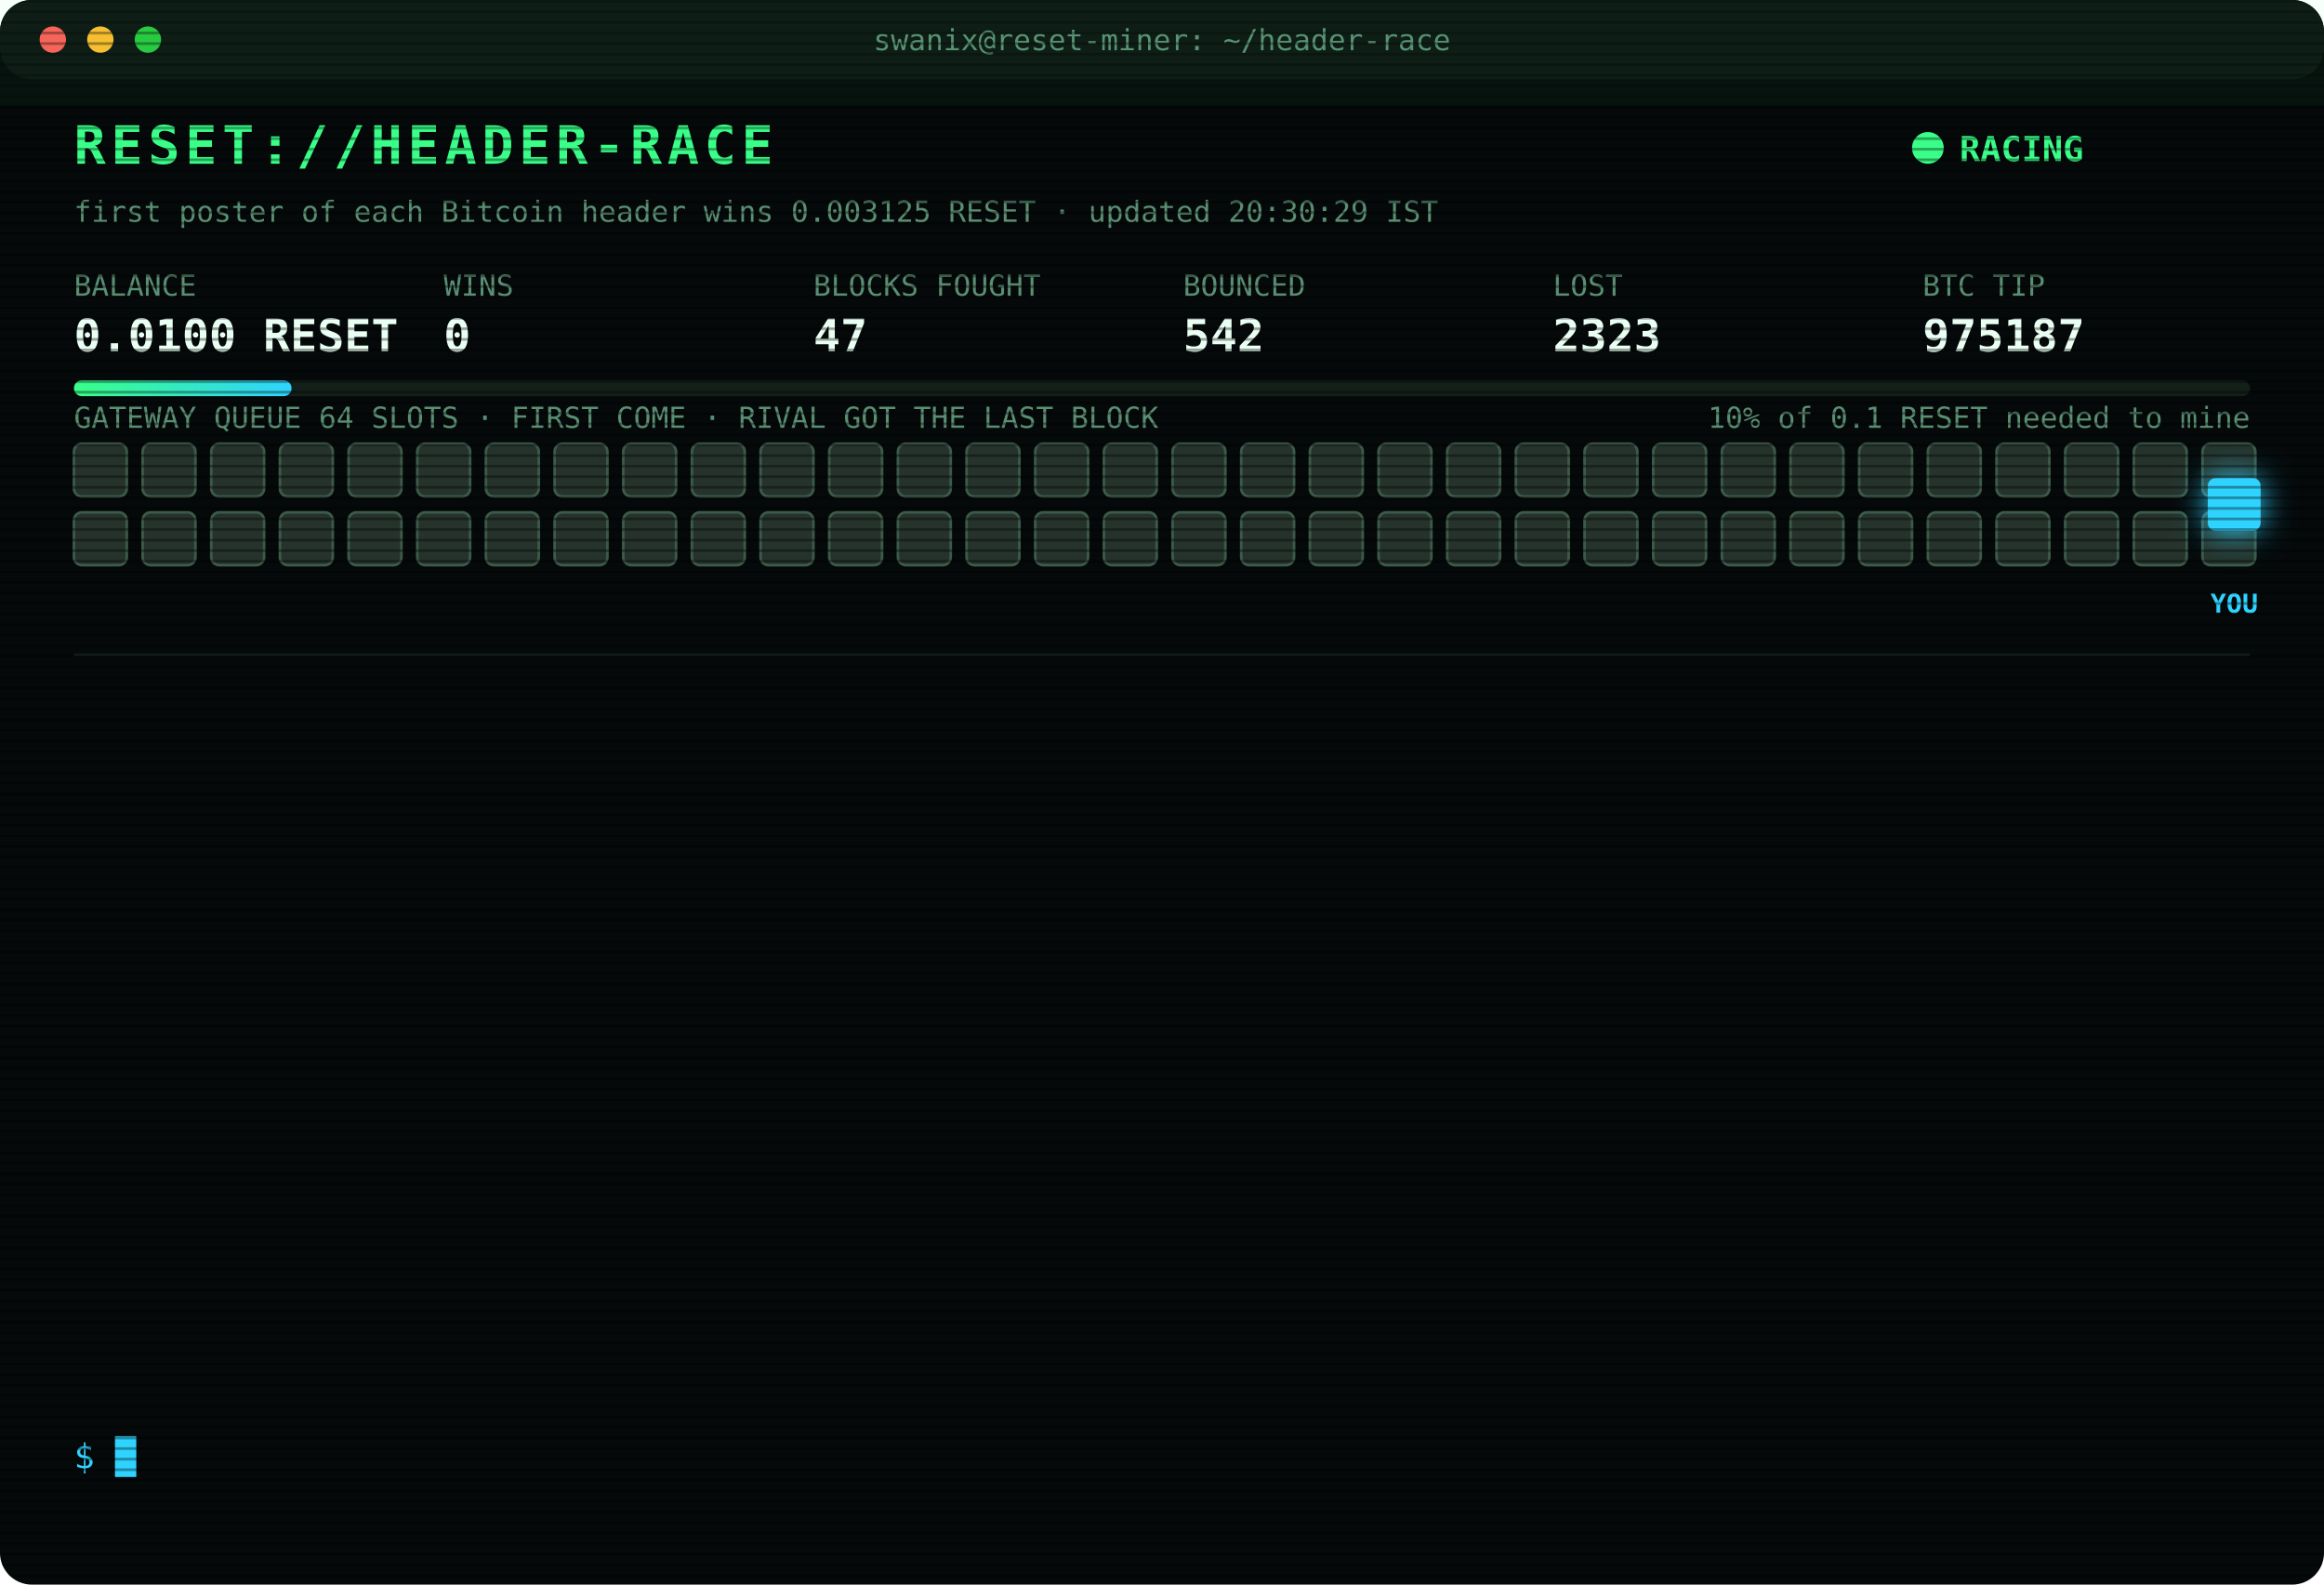
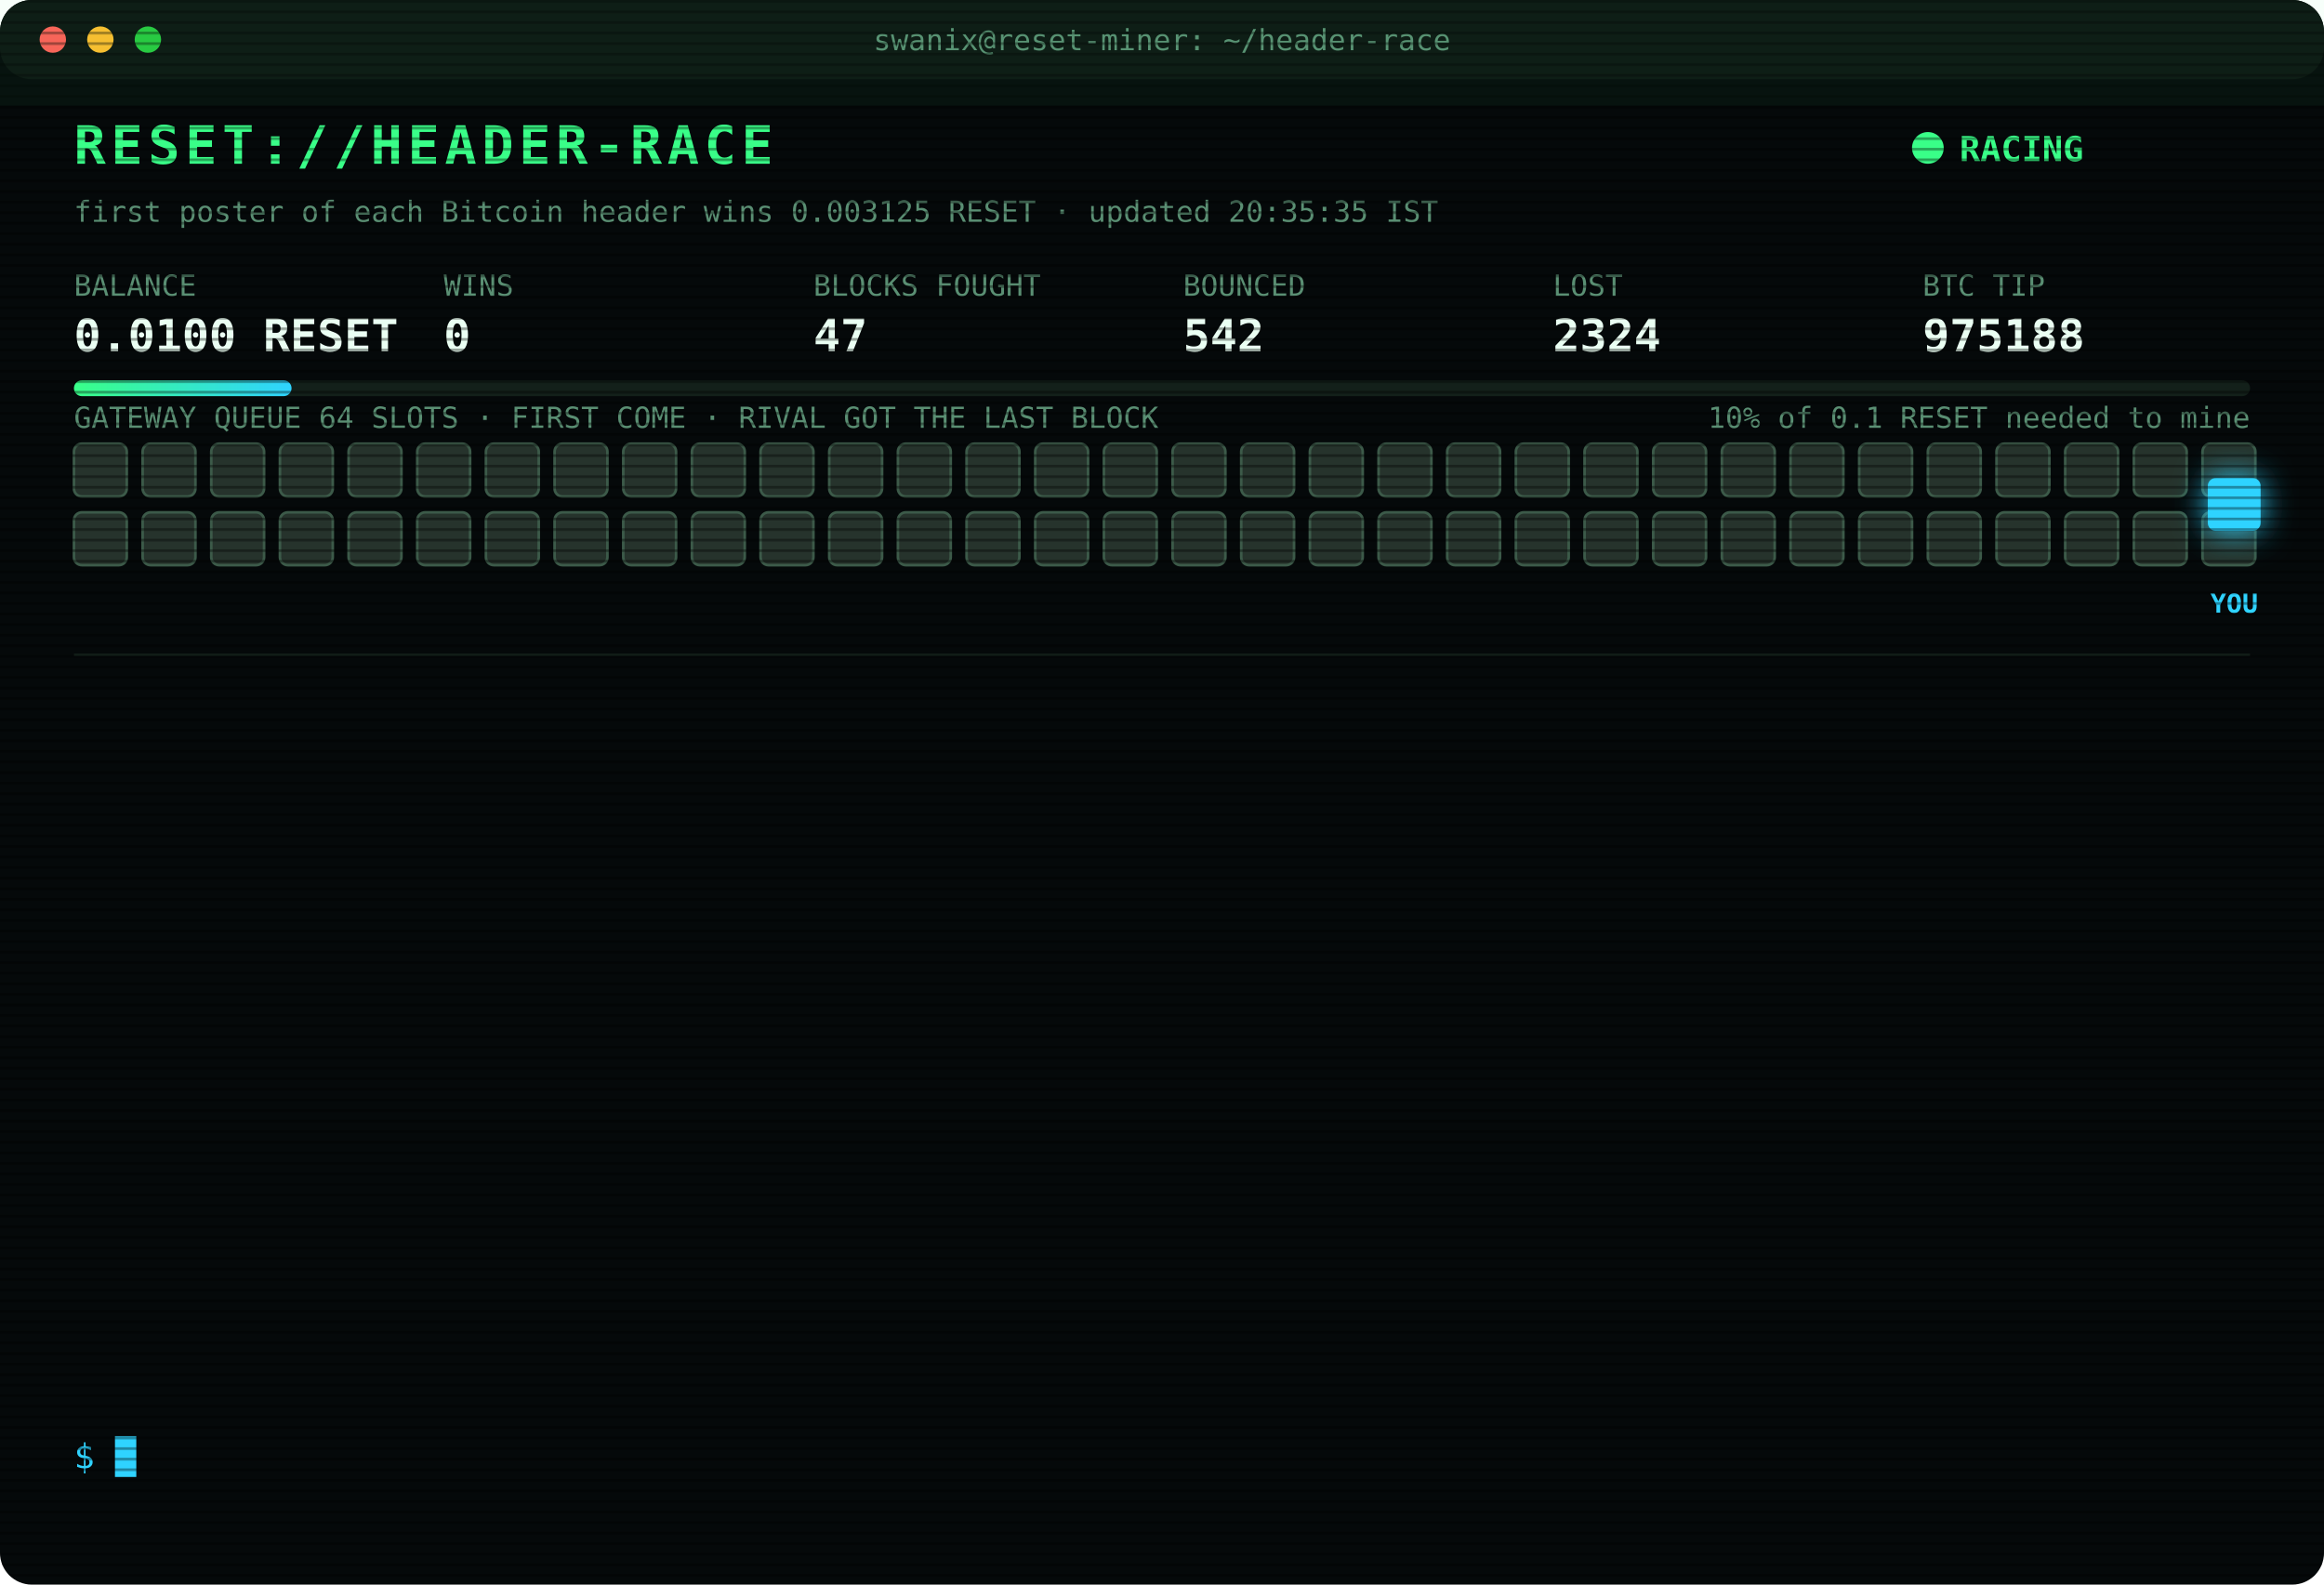
<svg xmlns="http://www.w3.org/2000/svg" width="880" height="600" viewBox="0 0 880 600" font-family="ui-monospace,SFMono-Regular,Menlo,Consolas,monospace">
  <style>
text{font-size:13px;fill:#7CFFB2}
.title{font-size:20px;font-weight:700;fill:#39FF88;letter-spacing:2px;animation:glitch 3s infinite steps(1)}
.sub{fill:#2fd3ff}.k{fill:#5a8f73;font-size:11px}.v{font-size:17px;font-weight:700;fill:#eafff3}
.ts{fill:#3f6b56}.boot{fill:#2fd3ff}.dim{fill:#5a8f73}.bad{fill:#ff4d6d}.warn{fill:#ffd23f}.mag{fill:#ff5cf0}.win{fill:#39FF88;font-weight:700}
.tag{font-size:10px;fill:#2fd3ff;font-weight:700}
.rival{fill:#26332c;stroke:#3c5a49;animation:jam 1.2s infinite alternate}
.idle{fill:#141c18;stroke:#22302a;animation:breathe 4s infinite}
.me{fill:#2fd3ff;filter:drop-shadow(0 0 6px #2fd3ff)}
.hover{animation:nudge 1.1s infinite ease-in-out}.bounce{animation:kick 1.4s infinite}
.ln{opacity:0;animation:in .4s forwards}
.cur{animation:blink 1s infinite steps(1)}
.scan{animation:scan 6s infinite linear}
.led{animation:blink 1.4s infinite}
@keyframes in{from{opacity:0;transform:translateX(-6px)}to{opacity:1;transform:none}}
@keyframes blink{50%{opacity:0}}
@keyframes jam{to{fill:#33463b}}
@keyframes breathe{50%{opacity:.4}}
@keyframes nudge{50%{transform:translateX(-10px)}}
@keyframes kick{0%,100%{transform:none}30%{transform:translateX(-14px)}55%{transform:translateX(10px) translateY(-6px)}}
@keyframes glitch{0%,92%{transform:none}93%{transform:translateX(2px);fill:#ff4d6d}95%{transform:translateX(-2px);fill:#2fd3ff}97%{transform:none}}
@keyframes scan{from{transform:translateY(-40px)}to{transform:translateY(600px)}}
</style>
  <defs>
    <pattern id="sl" width="4" height="4" patternUnits="userSpaceOnUse">
      <rect width="4" height="1" fill="#000" opacity=".35" />
    </pattern>
    <linearGradient id="bar">
      <stop offset="0" stop-color="#39FF88" />
      <stop offset="1" stop-color="#2fd3ff" />
    </linearGradient>
  </defs>
  <rect width="880" height="600" rx="12" fill="#05090a" />
  <rect width="880" height="30" rx="12" fill="#0d1512" />
  <circle cx="20" cy="15" r="5" fill="#ff5f57" />
  <circle cx="38" cy="15" r="5" fill="#febc2e" />
  <circle cx="56" cy="15" r="5" fill="#28c840" />
  <text x="440" y="19" text-anchor="middle" class="k">swanix@reset-miner: ~/header-race</text>
  <text x="28" y="62" class="title">RESET://HEADER-RACE</text>
  <circle class="led" cx="730" cy="56" r="6" fill="#39FF88" />
  <text x="742" y="61" class="win">RACING</text>
-   <text x="28" y="84" class="k">first poster of each Bitcoin header wins 0.003125 RESET · updated 20:30:29 IST</text>
+   <text x="28" y="84" class="k">first poster of each Bitcoin header wins 0.003125 RESET · updated 20:35:35 IST</text>
  <text x="28" y="112" class="k">BALANCE</text>
  <text x="28" y="133" class="v">0.0100 RESET</text>
  <text x="168" y="112" class="k">WINS</text>
  <text x="168" y="133" class="v">0</text>
  <text x="308" y="112" class="k">BLOCKS FOUGHT</text>
  <text x="308" y="133" class="v">47</text>
  <text x="448" y="112" class="k">BOUNCED</text>
  <text x="448" y="133" class="v">542</text>
  <text x="588" y="112" class="k">LOST</text>
-   <text x="588" y="133" class="v">2323</text>
+   <text x="588" y="133" class="v">2324</text>
  <text x="728" y="112" class="k">BTC TIP</text>
-   <text x="728" y="133" class="v">975187</text>
+   <text x="728" y="133" class="v">975188</text>
  <rect x="28" y="144" width="824" height="6" rx="3" fill="#13201a" />
  <rect x="28" y="144" width="82.4" height="6" rx="3" fill="url(#bar)" />
  <text x="852" y="162" text-anchor="end" class="k">10% of 0.1 RESET needed to mine</text>
  <text x="28" y="162" class="k">GATEWAY QUEUE 64 SLOTS · FIRST COME · RIVAL GOT THE LAST BLOCK</text>
  <rect class="rival" x="28" y="168" width="20" height="20" rx="3" style="animation-delay:0.00s" />
  <rect class="rival" x="54" y="168" width="20" height="20" rx="3" style="animation-delay:0.05s" />
  <rect class="rival" x="80" y="168" width="20" height="20" rx="3" style="animation-delay:0.10s" />
  <rect class="rival" x="106" y="168" width="20" height="20" rx="3" style="animation-delay:0.15s" />
  <rect class="rival" x="132" y="168" width="20" height="20" rx="3" style="animation-delay:0.20s" />
  <rect class="rival" x="158" y="168" width="20" height="20" rx="3" style="animation-delay:0.25s" />
  <rect class="rival" x="184" y="168" width="20" height="20" rx="3" style="animation-delay:0.30s" />
  <rect class="rival" x="210" y="168" width="20" height="20" rx="3" style="animation-delay:0.35s" />
  <rect class="rival" x="236" y="168" width="20" height="20" rx="3" style="animation-delay:0.40s" />
  <rect class="rival" x="262" y="168" width="20" height="20" rx="3" style="animation-delay:0.45s" />
  <rect class="rival" x="288" y="168" width="20" height="20" rx="3" style="animation-delay:0.50s" />
  <rect class="rival" x="314" y="168" width="20" height="20" rx="3" style="animation-delay:0.55s" />
  <rect class="rival" x="340" y="168" width="20" height="20" rx="3" style="animation-delay:0.60s" />
  <rect class="rival" x="366" y="168" width="20" height="20" rx="3" style="animation-delay:0.65s" />
  <rect class="rival" x="392" y="168" width="20" height="20" rx="3" style="animation-delay:0.70s" />
  <rect class="rival" x="418" y="168" width="20" height="20" rx="3" style="animation-delay:0.75s" />
  <rect class="rival" x="444" y="168" width="20" height="20" rx="3" style="animation-delay:0.80s" />
  <rect class="rival" x="470" y="168" width="20" height="20" rx="3" style="animation-delay:0.85s" />
  <rect class="rival" x="496" y="168" width="20" height="20" rx="3" style="animation-delay:0.90s" />
  <rect class="rival" x="522" y="168" width="20" height="20" rx="3" style="animation-delay:0.95s" />
  <rect class="rival" x="548" y="168" width="20" height="20" rx="3" style="animation-delay:1.00s" />
  <rect class="rival" x="574" y="168" width="20" height="20" rx="3" style="animation-delay:1.05s" />
  <rect class="rival" x="600" y="168" width="20" height="20" rx="3" style="animation-delay:1.10s" />
  <rect class="rival" x="626" y="168" width="20" height="20" rx="3" style="animation-delay:1.15s" />
  <rect class="rival" x="652" y="168" width="20" height="20" rx="3" style="animation-delay:1.20s" />
  <rect class="rival" x="678" y="168" width="20" height="20" rx="3" style="animation-delay:1.25s" />
  <rect class="rival" x="704" y="168" width="20" height="20" rx="3" style="animation-delay:1.30s" />
  <rect class="rival" x="730" y="168" width="20" height="20" rx="3" style="animation-delay:1.35s" />
  <rect class="rival" x="756" y="168" width="20" height="20" rx="3" style="animation-delay:1.40s" />
  <rect class="rival" x="782" y="168" width="20" height="20" rx="3" style="animation-delay:1.45s" />
  <rect class="rival" x="808" y="168" width="20" height="20" rx="3" style="animation-delay:1.50s" />
  <rect class="rival" x="834" y="168" width="20" height="20" rx="3" style="animation-delay:1.55s" />
  <rect class="rival" x="28" y="194" width="20" height="20" rx="3" style="animation-delay:1.60s" />
  <rect class="rival" x="54" y="194" width="20" height="20" rx="3" style="animation-delay:1.65s" />
  <rect class="rival" x="80" y="194" width="20" height="20" rx="3" style="animation-delay:1.70s" />
  <rect class="rival" x="106" y="194" width="20" height="20" rx="3" style="animation-delay:1.75s" />
  <rect class="rival" x="132" y="194" width="20" height="20" rx="3" style="animation-delay:1.80s" />
  <rect class="rival" x="158" y="194" width="20" height="20" rx="3" style="animation-delay:1.85s" />
  <rect class="rival" x="184" y="194" width="20" height="20" rx="3" style="animation-delay:1.90s" />
  <rect class="rival" x="210" y="194" width="20" height="20" rx="3" style="animation-delay:1.95s" />
  <rect class="rival" x="236" y="194" width="20" height="20" rx="3" style="animation-delay:2.00s" />
  <rect class="rival" x="262" y="194" width="20" height="20" rx="3" style="animation-delay:2.05s" />
  <rect class="rival" x="288" y="194" width="20" height="20" rx="3" style="animation-delay:2.10s" />
  <rect class="rival" x="314" y="194" width="20" height="20" rx="3" style="animation-delay:2.15s" />
  <rect class="rival" x="340" y="194" width="20" height="20" rx="3" style="animation-delay:2.20s" />
  <rect class="rival" x="366" y="194" width="20" height="20" rx="3" style="animation-delay:2.25s" />
  <rect class="rival" x="392" y="194" width="20" height="20" rx="3" style="animation-delay:2.30s" />
  <rect class="rival" x="418" y="194" width="20" height="20" rx="3" style="animation-delay:2.35s" />
  <rect class="rival" x="444" y="194" width="20" height="20" rx="3" style="animation-delay:2.40s" />
  <rect class="rival" x="470" y="194" width="20" height="20" rx="3" style="animation-delay:2.45s" />
  <rect class="rival" x="496" y="194" width="20" height="20" rx="3" style="animation-delay:2.50s" />
  <rect class="rival" x="522" y="194" width="20" height="20" rx="3" style="animation-delay:2.55s" />
  <rect class="rival" x="548" y="194" width="20" height="20" rx="3" style="animation-delay:2.60s" />
  <rect class="rival" x="574" y="194" width="20" height="20" rx="3" style="animation-delay:2.65s" />
  <rect class="rival" x="600" y="194" width="20" height="20" rx="3" style="animation-delay:2.70s" />
  <rect class="rival" x="626" y="194" width="20" height="20" rx="3" style="animation-delay:2.75s" />
  <rect class="rival" x="652" y="194" width="20" height="20" rx="3" style="animation-delay:2.80s" />
  <rect class="rival" x="678" y="194" width="20" height="20" rx="3" style="animation-delay:2.85s" />
  <rect class="rival" x="704" y="194" width="20" height="20" rx="3" style="animation-delay:2.90s" />
  <rect class="rival" x="730" y="194" width="20" height="20" rx="3" style="animation-delay:2.95s" />
  <rect class="rival" x="756" y="194" width="20" height="20" rx="3" style="animation-delay:3.00s" />
  <rect class="rival" x="782" y="194" width="20" height="20" rx="3" style="animation-delay:3.05s" />
  <rect class="rival" x="808" y="194" width="20" height="20" rx="3" style="animation-delay:3.10s" />
  <rect class="rival" x="834" y="194" width="20" height="20" rx="3" style="animation-delay:3.15s" />
  <g class="hover">
    <rect class="me" x="836" y="181" width="20" height="20" rx="3" />
    <text class="tag" x="846" y="232" text-anchor="middle">YOU</text>
  </g>
  <line x1="28" x2="852" y1="248" y2="248" stroke="#13201a" />
  <g class="ln" style="animation-delay:0.40s">
-     <text x="28" y="270" class="ts">17:42:52</text>
-     <text x="104" y="270" class="bad">[LOST] #975174 taken by a rival miner</text>
+     <text x="28" y="270" class="ts">17:57:50</text>
+     <text x="104" y="270" class="bad">[LOST] #975175 taken by a rival miner</text>
  </g>
  <g class="ln" style="animation-delay:0.65s">
-     <text x="28" y="292" class="ts">17:57:50</text>
-     <text x="104" y="292" class="bad">[LOST] #975175 taken by a rival miner</text>
+     <text x="28" y="292" class="ts">18:00:33</text>
+     <text x="104" y="292" class="bad">[LOST] #975176 taken by a rival miner</text>
  </g>
  <g class="ln" style="animation-delay:0.90s">
-     <text x="28" y="314" class="ts">18:00:33</text>
-     <text x="104" y="314" class="bad">[LOST] #975176 taken by a rival miner</text>
+     <text x="28" y="314" class="ts">18:08:58</text>
+     <text x="104" y="314" class="bad">[LOST] #975177 taken by a rival miner</text>
  </g>
  <g class="ln" style="animation-delay:1.15s">
-     <text x="28" y="336" class="ts">18:08:58</text>
-     <text x="104" y="336" class="bad">[LOST] #975177 taken by a rival miner</text>
+     <text x="28" y="336" class="ts">18:17:05</text>
+     <text x="104" y="336" class="bad">[LOST] #975178 taken by a rival miner</text>
  </g>
  <g class="ln" style="animation-delay:1.40s">
-     <text x="28" y="358" class="ts">18:17:05</text>
-     <text x="104" y="358" class="bad">[LOST] #975178 taken by a rival miner</text>
+     <text x="28" y="358" class="ts">19:21:09</text>
+     <text x="104" y="358" class="bad">[LOST] #975180 taken by a rival miner</text>
  </g>
  <g class="ln" style="animation-delay:1.65s">
-     <text x="28" y="380" class="ts">19:21:09</text>
-     <text x="104" y="380" class="bad">[LOST] #975180 taken by a rival miner</text>
+     <text x="28" y="380" class="ts">19:22:08</text>
+     <text x="104" y="380" class="bad">[LOST] #975181 taken by a rival miner</text>
  </g>
  <g class="ln" style="animation-delay:1.90s">
-     <text x="28" y="402" class="ts">19:22:08</text>
-     <text x="104" y="402" class="bad">[LOST] #975181 taken by a rival miner</text>
+     <text x="28" y="402" class="ts">20:00:11</text>
+     <text x="104" y="402" class="bad">[LOST] #975182 taken by a rival miner</text>
  </g>
  <g class="ln" style="animation-delay:2.15s">
-     <text x="28" y="424" class="ts">20:00:11</text>
-     <text x="104" y="424" class="bad">[LOST] #975182 taken by a rival miner</text>
+     <text x="28" y="424" class="ts">20:01:41</text>
+     <text x="104" y="424" class="bad">[LOST] #975183 taken by a rival miner</text>
  </g>
  <g class="ln" style="animation-delay:2.40s">
-     <text x="28" y="446" class="ts">20:01:41</text>
-     <text x="104" y="446" class="bad">[LOST] #975183 taken by a rival miner</text>
+     <text x="28" y="446" class="ts">20:05:25</text>
+     <text x="104" y="446" class="bad">[LOST] #975184 taken by a rival miner</text>
  </g>
  <g class="ln" style="animation-delay:2.65s">
-     <text x="28" y="468" class="ts">20:05:25</text>
-     <text x="104" y="468" class="bad">[LOST] #975184 taken by a rival miner</text>
+     <text x="28" y="468" class="ts">20:05:50</text>
+     <text x="104" y="468" class="bad">[LOST] #975185 taken by a rival miner</text>
  </g>
  <g class="ln" style="animation-delay:2.90s">
-     <text x="28" y="490" class="ts">20:05:50</text>
-     <text x="104" y="490" class="bad">[LOST] #975185 taken by a rival miner</text>
+     <text x="28" y="490" class="ts">20:17:20</text>
+     <text x="104" y="490" class="bad">[LOST] #975186 taken by a rival miner</text>
  </g>
  <g class="ln" style="animation-delay:3.15s">
-     <text x="28" y="512" class="ts">20:17:20</text>
-     <text x="104" y="512" class="bad">[LOST] #975186 taken by a rival miner</text>
+     <text x="28" y="512" class="ts">20:20:44</text>
+     <text x="104" y="512" class="bad">[LOST] #975187 taken by a rival miner</text>
  </g>
  <g class="ln" style="animation-delay:3.40s">
-     <text x="28" y="534" class="ts">20:20:44</text>
-     <text x="104" y="534" class="bad">[LOST] #975187 taken by a rival miner</text>
+     <text x="28" y="534" class="ts">20:35:35</text>
+     <text x="104" y="534" class="bad">[LOST] #975188 taken by a rival miner</text>
  </g>
  <text x="28" y="556" class="sub">$ <tspan class="cur">█</tspan>
  </text>
  <rect width="880" height="600" rx="12" fill="url(#sl)" pointer-events="none" />
  <rect class="scan" width="880" height="40" fill="#39FF88" opacity=".04" />
</svg>
